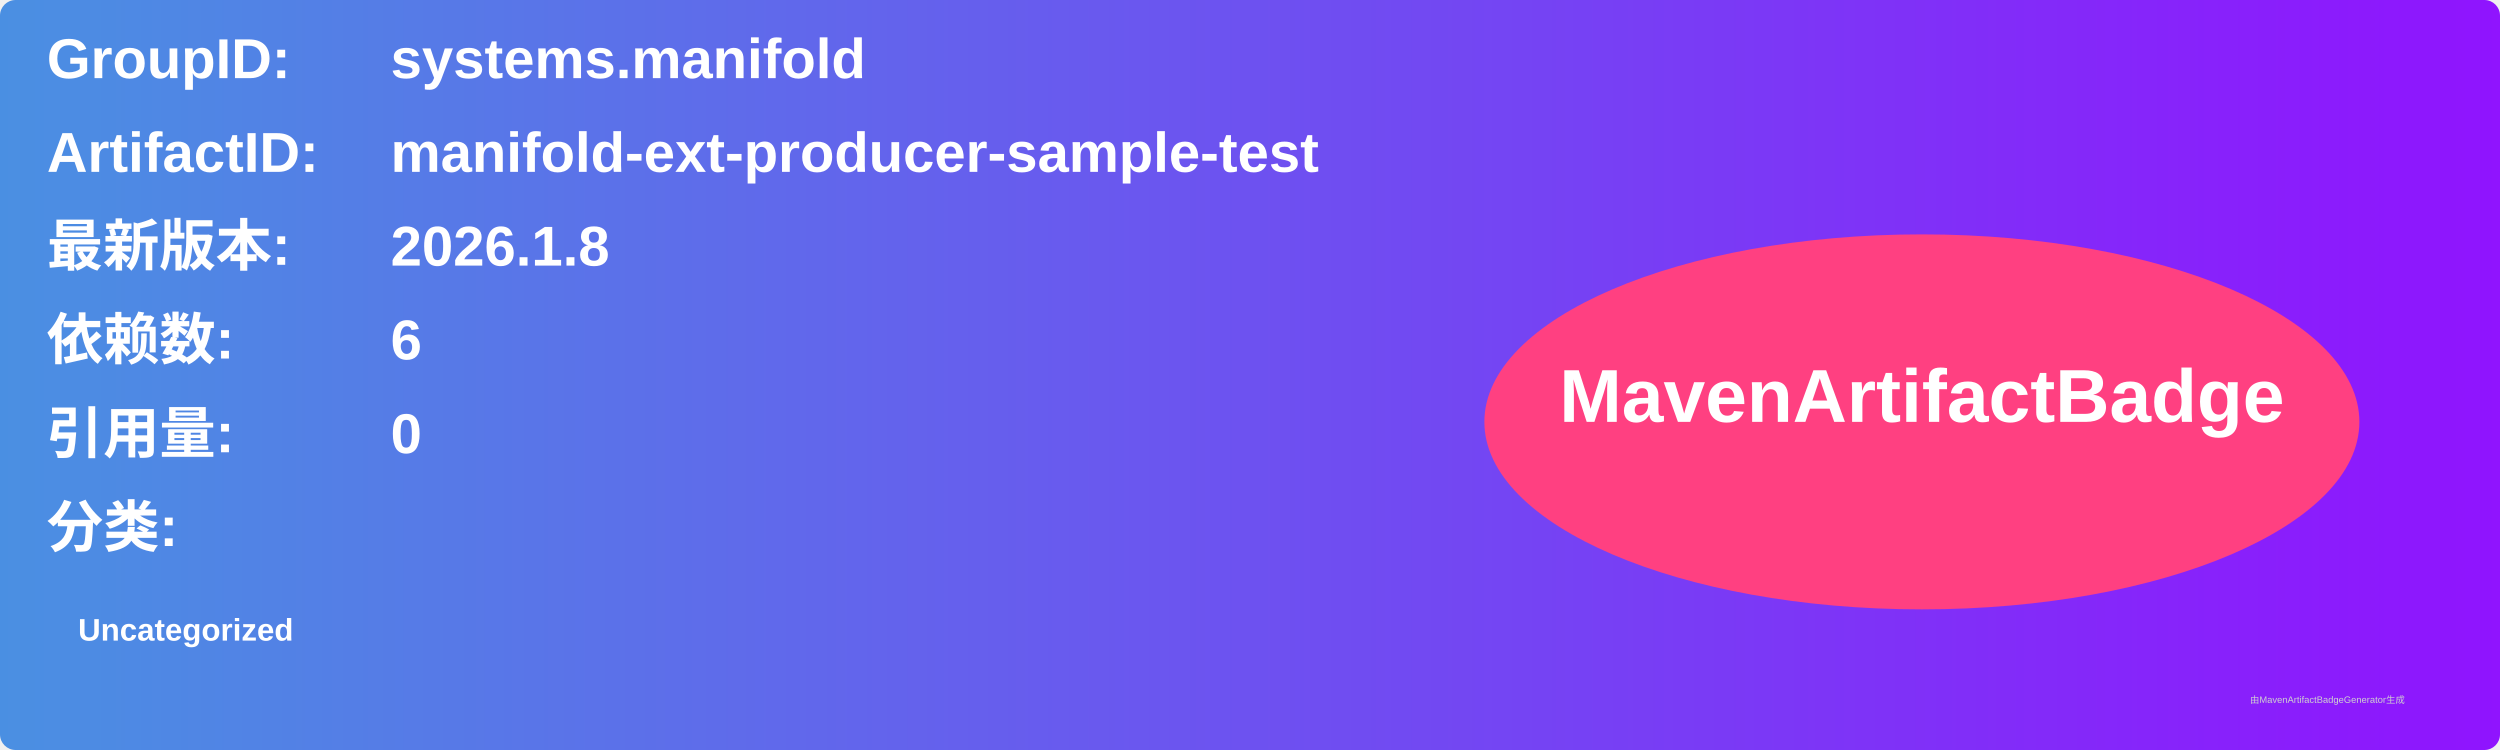
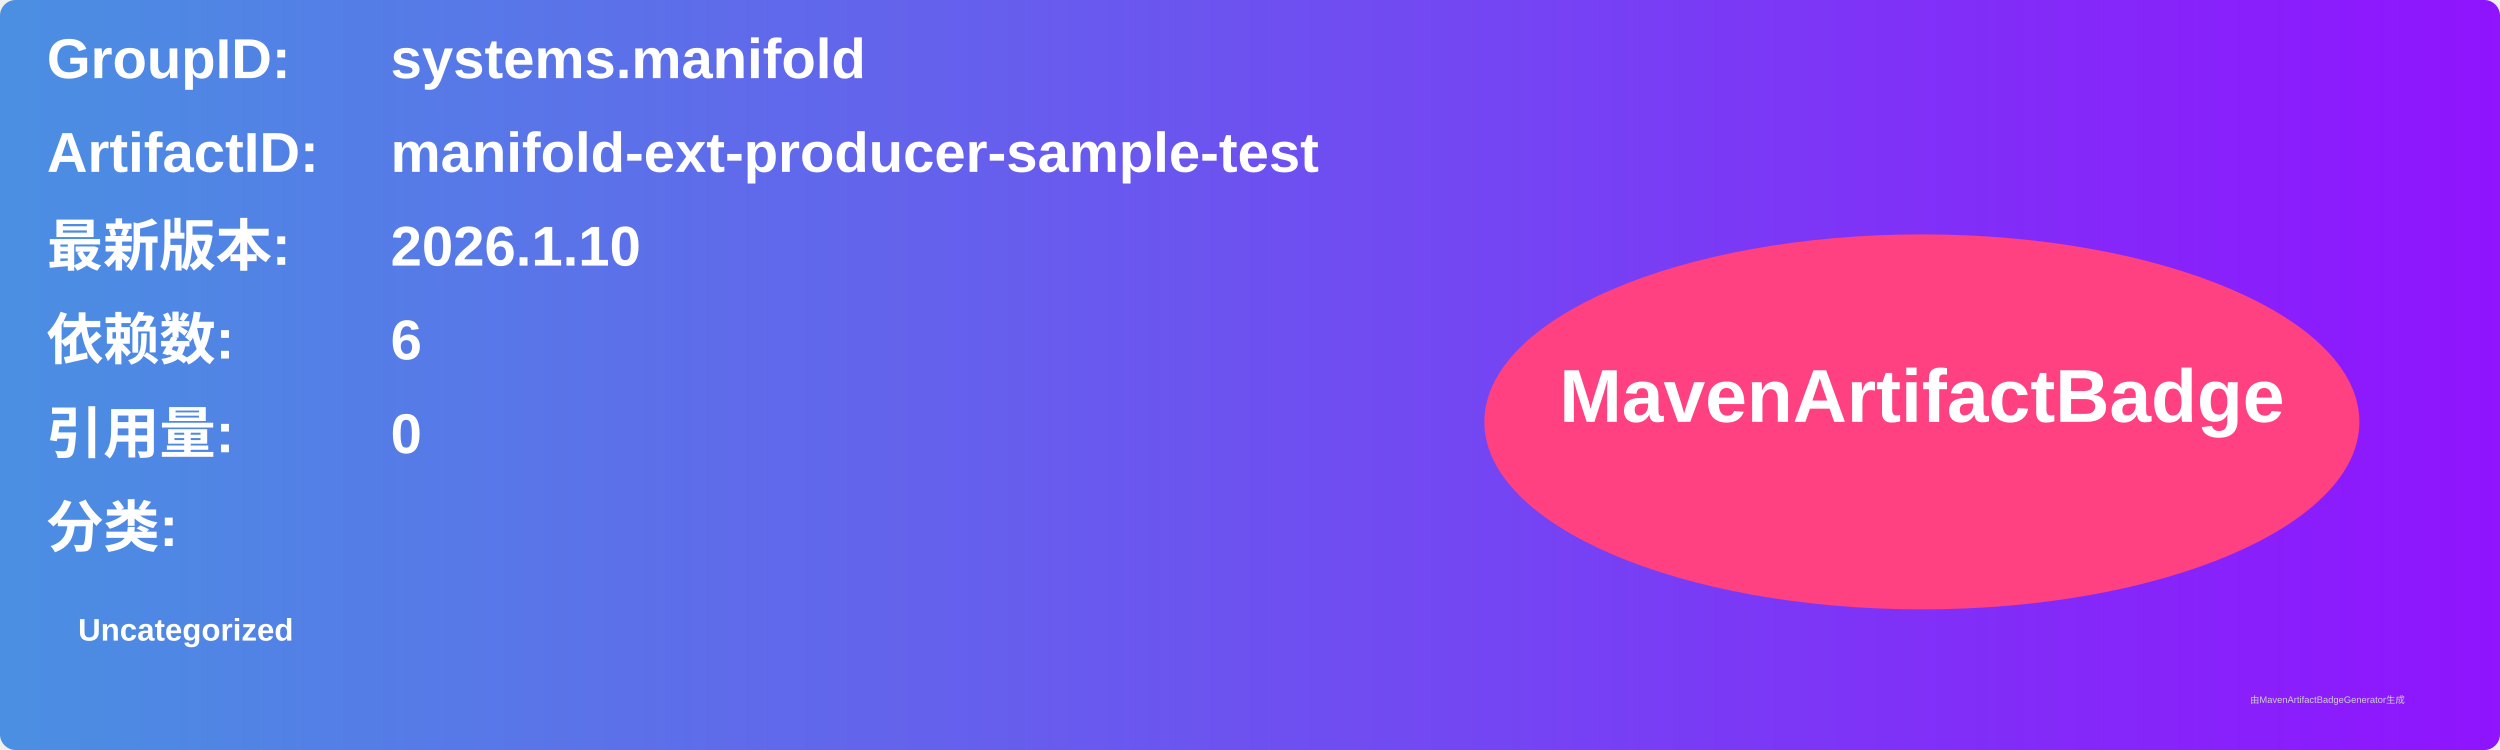
<svg xmlns="http://www.w3.org/2000/svg" width="800" height="240" viewBox="0 0 800 240">
  <linearGradient id="grad" x1="0%" y1="0%" x2="100%" y2="0%">
    <stop offset="0%" stop-color="#4a90e2" />
    <stop offset="100%" stop-color="#9013fe" />
  </linearGradient>
  <rect width="100%" height="100%" rx="5" ry="5" fill="url(#grad)" />
  <g transform="translate(15, 15)">
    <text x="0" y="10" font-family="Arial" font-size="18" fill="white" font-weight="bold" width="260">GroupID:</text>
    <text x="110" y="10" font-family="Arial" font-size="18" fill="white" font-weight="bold" width="460">systems.manifold</text>
    <text x="0" y="40" font-family="Arial" font-size="18" fill="white" font-weight="bold" width="260">ArtifactID:</text>
    <text x="110" y="40" font-family="Arial" font-size="18" fill="white" font-weight="bold" width="460">manifold-ext-producer-sample-test</text>
    <text x="0" y="70" font-family="Arial" font-size="18" fill="white" font-weight="bold">最新版本:</text>
    <text x="110" y="70" font-family="Arial" font-size="18" fill="white" font-weight="bold">
-       <tspan font-weight="bold">2026.1.8</tspan>
+       <tspan font-weight="bold">2026.1.10</tspan>
    </text>
    <text x="0" y="100" font-family="Arial" font-size="18" fill="white" font-weight="bold">依赖数: </text>
    <text x="110" y="100" font-family="Arial" font-size="18" fill="white">
      <tspan font-weight="bold">6</tspan>
    </text>
    <text x="0" y="130" font-family="Arial" font-size="18" fill="white" font-weight="bold">引用量: </text>
    <text x="110" y="130" font-family="Arial" font-size="18" fill="white">
      <tspan font-weight="bold">0</tspan>
    </text>
    <text x="0" y="160" font-family="Arial" font-size="18" fill="white" font-weight="bold">分类:</text>
    <text x="10" y="190" font-family="Arial" font-size="10" fill="white">
      <tspan font-weight="bold">Uncategorized</tspan>
    </text>
    <ellipse cx="600" cy="120" rx="140" ry="60" fill="#ff4081" />
    <text x="600" y="120" text-anchor="middle" font-family="Arial" font-size="24" fill="white" font-weight="bold">MavenArtifactBadge</text>
  </g>
  <text x="720" y="225" font-family="Arial" font-size="3" fill="#d0d0d0">由MavenArtifactBadgeGenerator生成</text>
</svg>
